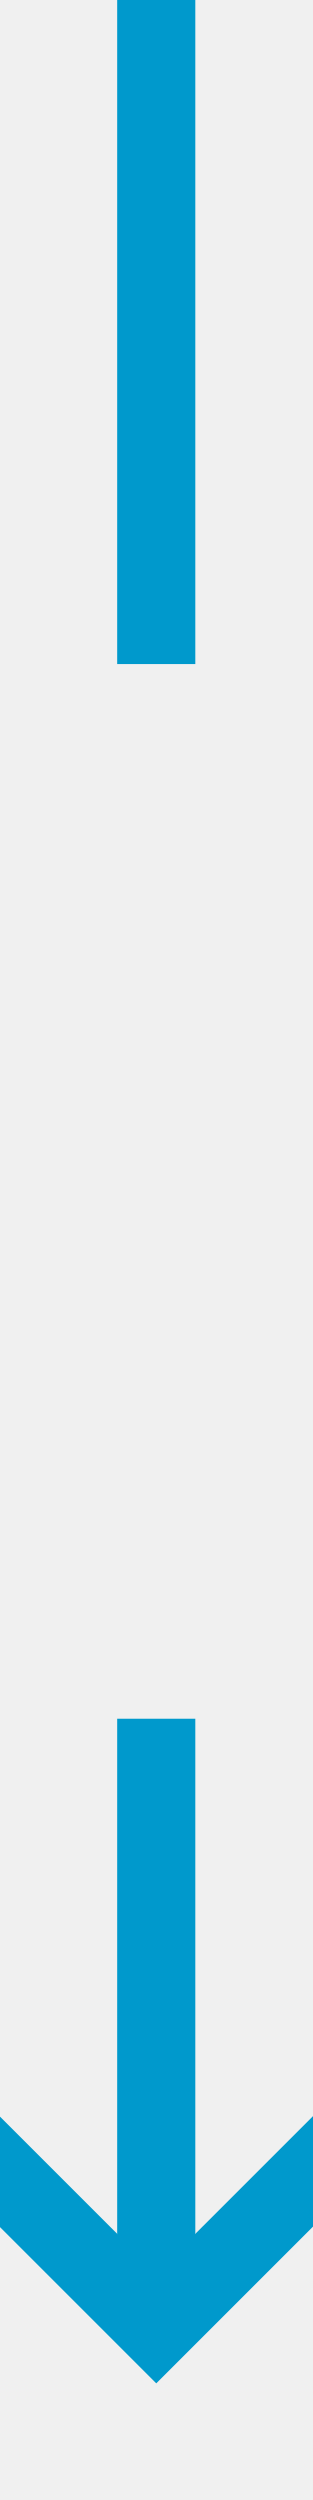
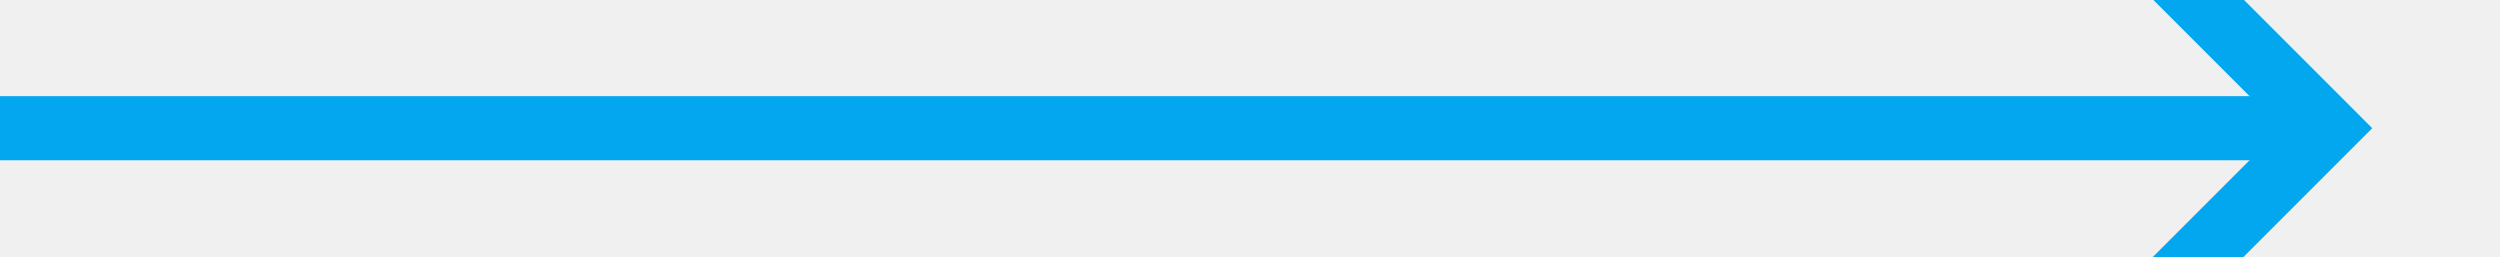
- <svg xmlns="http://www.w3.org/2000/svg" version="1.1" width="8px" height="64px" viewBox="276 331  8 64">
-   <defs>
-     <mask fill="white" id="clip136">
-       <path d="M 263.5 348  L 296.5 348  L 296.5 375  L 263.5 375  Z M 263.5 331  L 296.5 331  L 296.5 399  L 263.5 399  Z " fill-rule="evenodd" />
-     </mask>
-   </defs>
-   <path d="M 284.293 384.893  L 280 389.186  L 275.707 384.893  L 274.293 386.307  L 279.293 391.307  L 280 392.014  L 280.707 391.307  L 285.707 386.307  L 284.293 384.893  Z " fill-rule="nonzero" fill="#0099cc" stroke="none" mask="url(#clip136)" />
-   <rect fill-rule="evenodd" fill="#0099cc" stroke="none" x="279" y="331" width="2" height="59" mask="url(#clip136)" />
-   <path d="" stroke-width="2" stroke="#0099cc" fill="none" mask="url(#clip136)" />
+ <svg xmlns="http://www.w3.org/2000/svg" version="1.1" width="78px" height="8px" viewBox="159 297  78 8">
+   <path d="M 225.893 296.707  L 230.186 301  L 225.893 305.293  L 227.307 306.707  L 232.307 301.707  L 233.014 301  L 232.307 300.293  L 227.307 295.293  L 225.893 296.707  Z " fill-rule="nonzero" fill="#02a7f0" stroke="none" />
+   <rect fill-rule="evenodd" fill="#02a7f0" stroke="none" x="159" y="300" width="72" height="2" />
+   <path d="" stroke-width="2" stroke="#02a7f0" fill="none" />
</svg>
